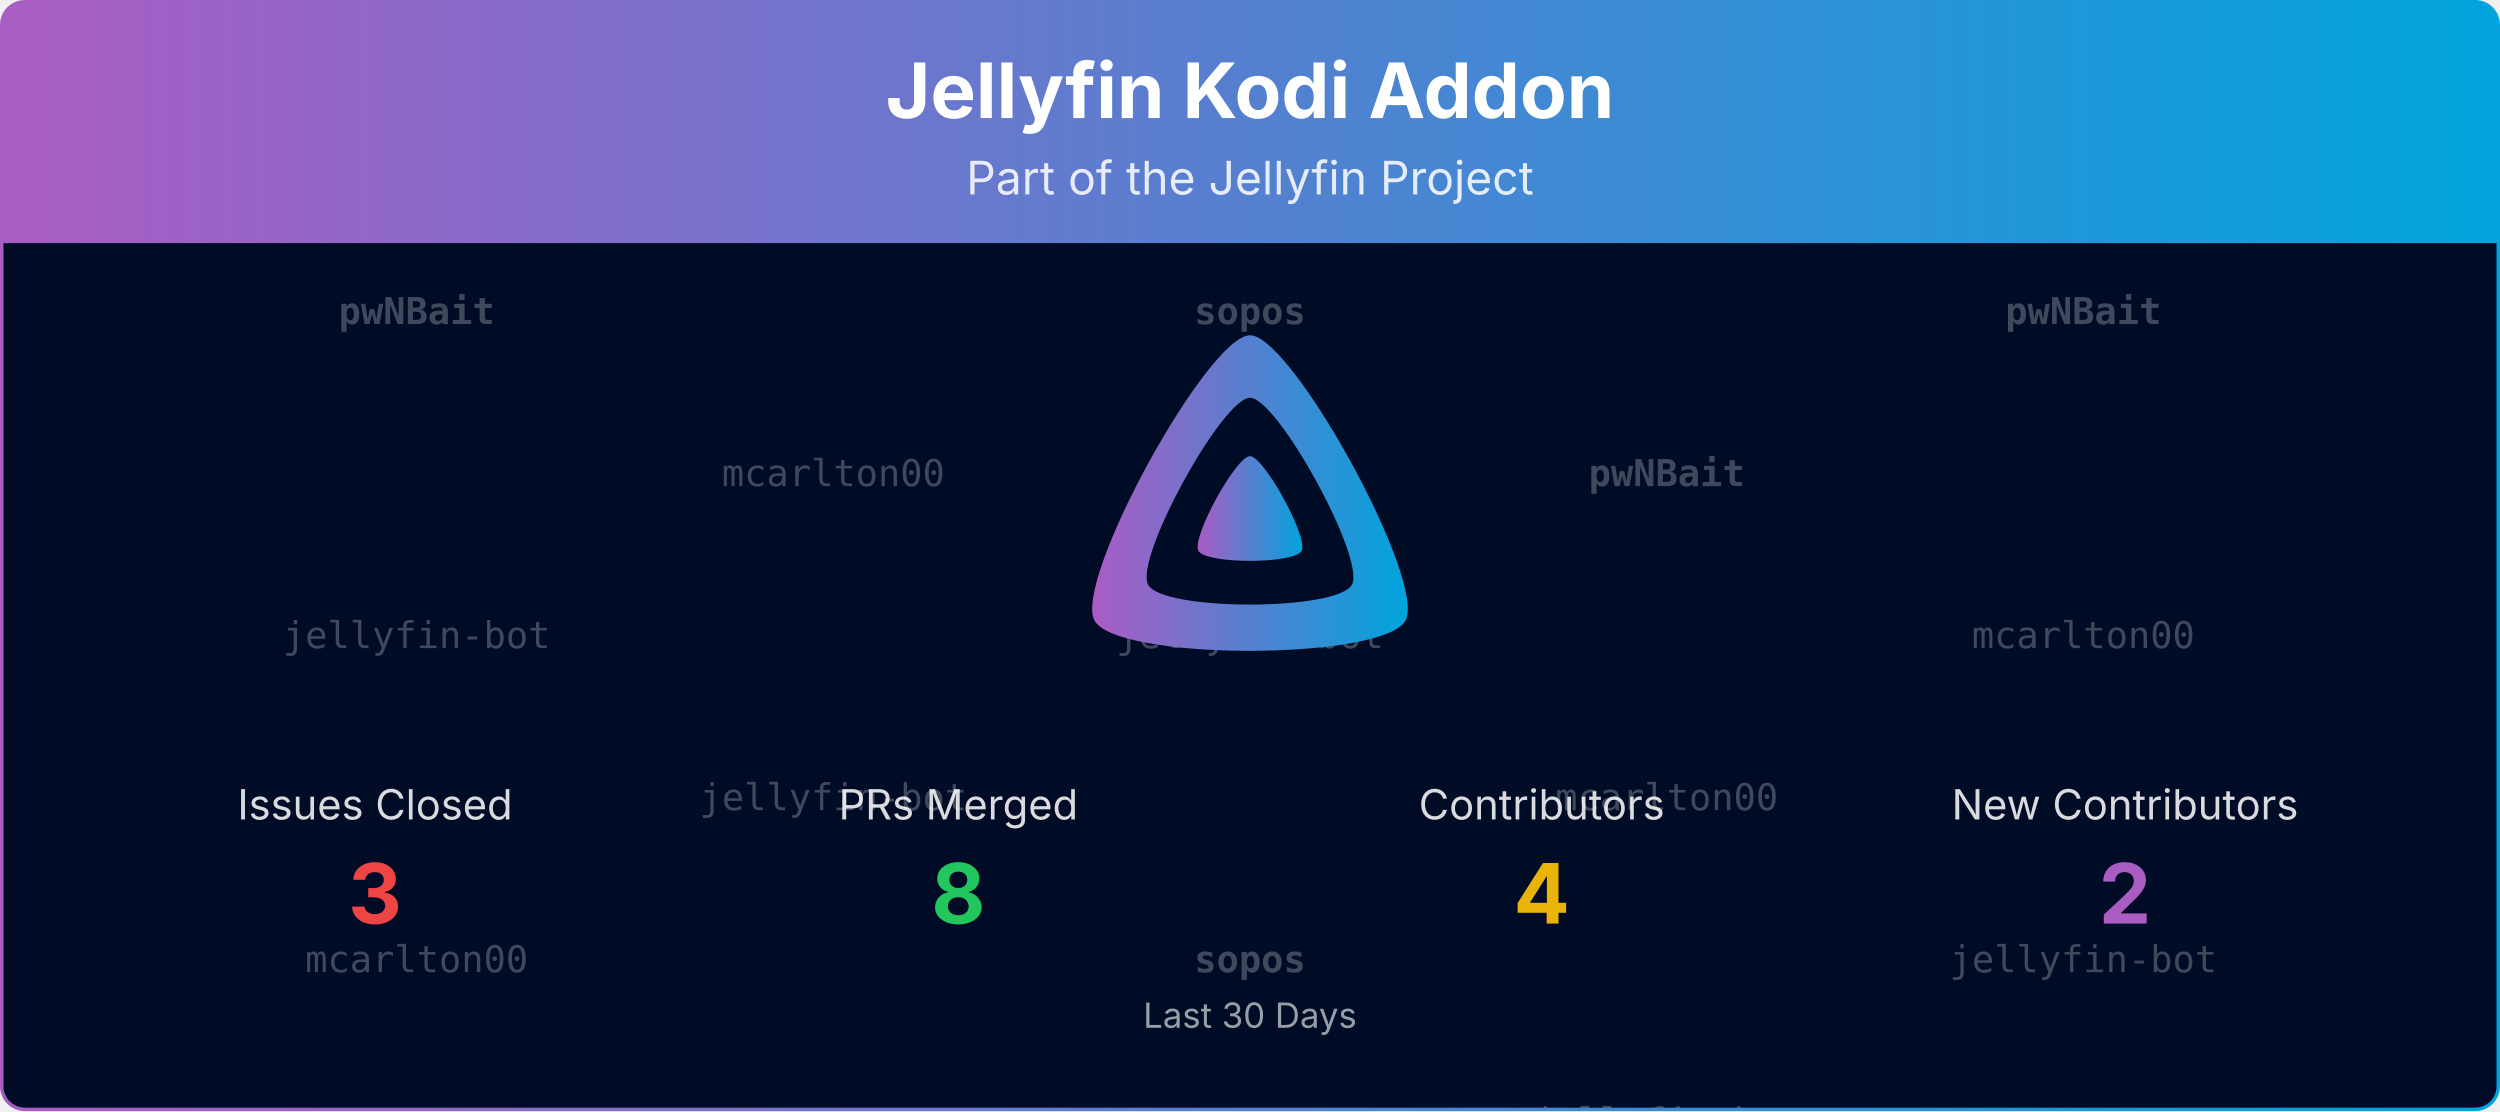
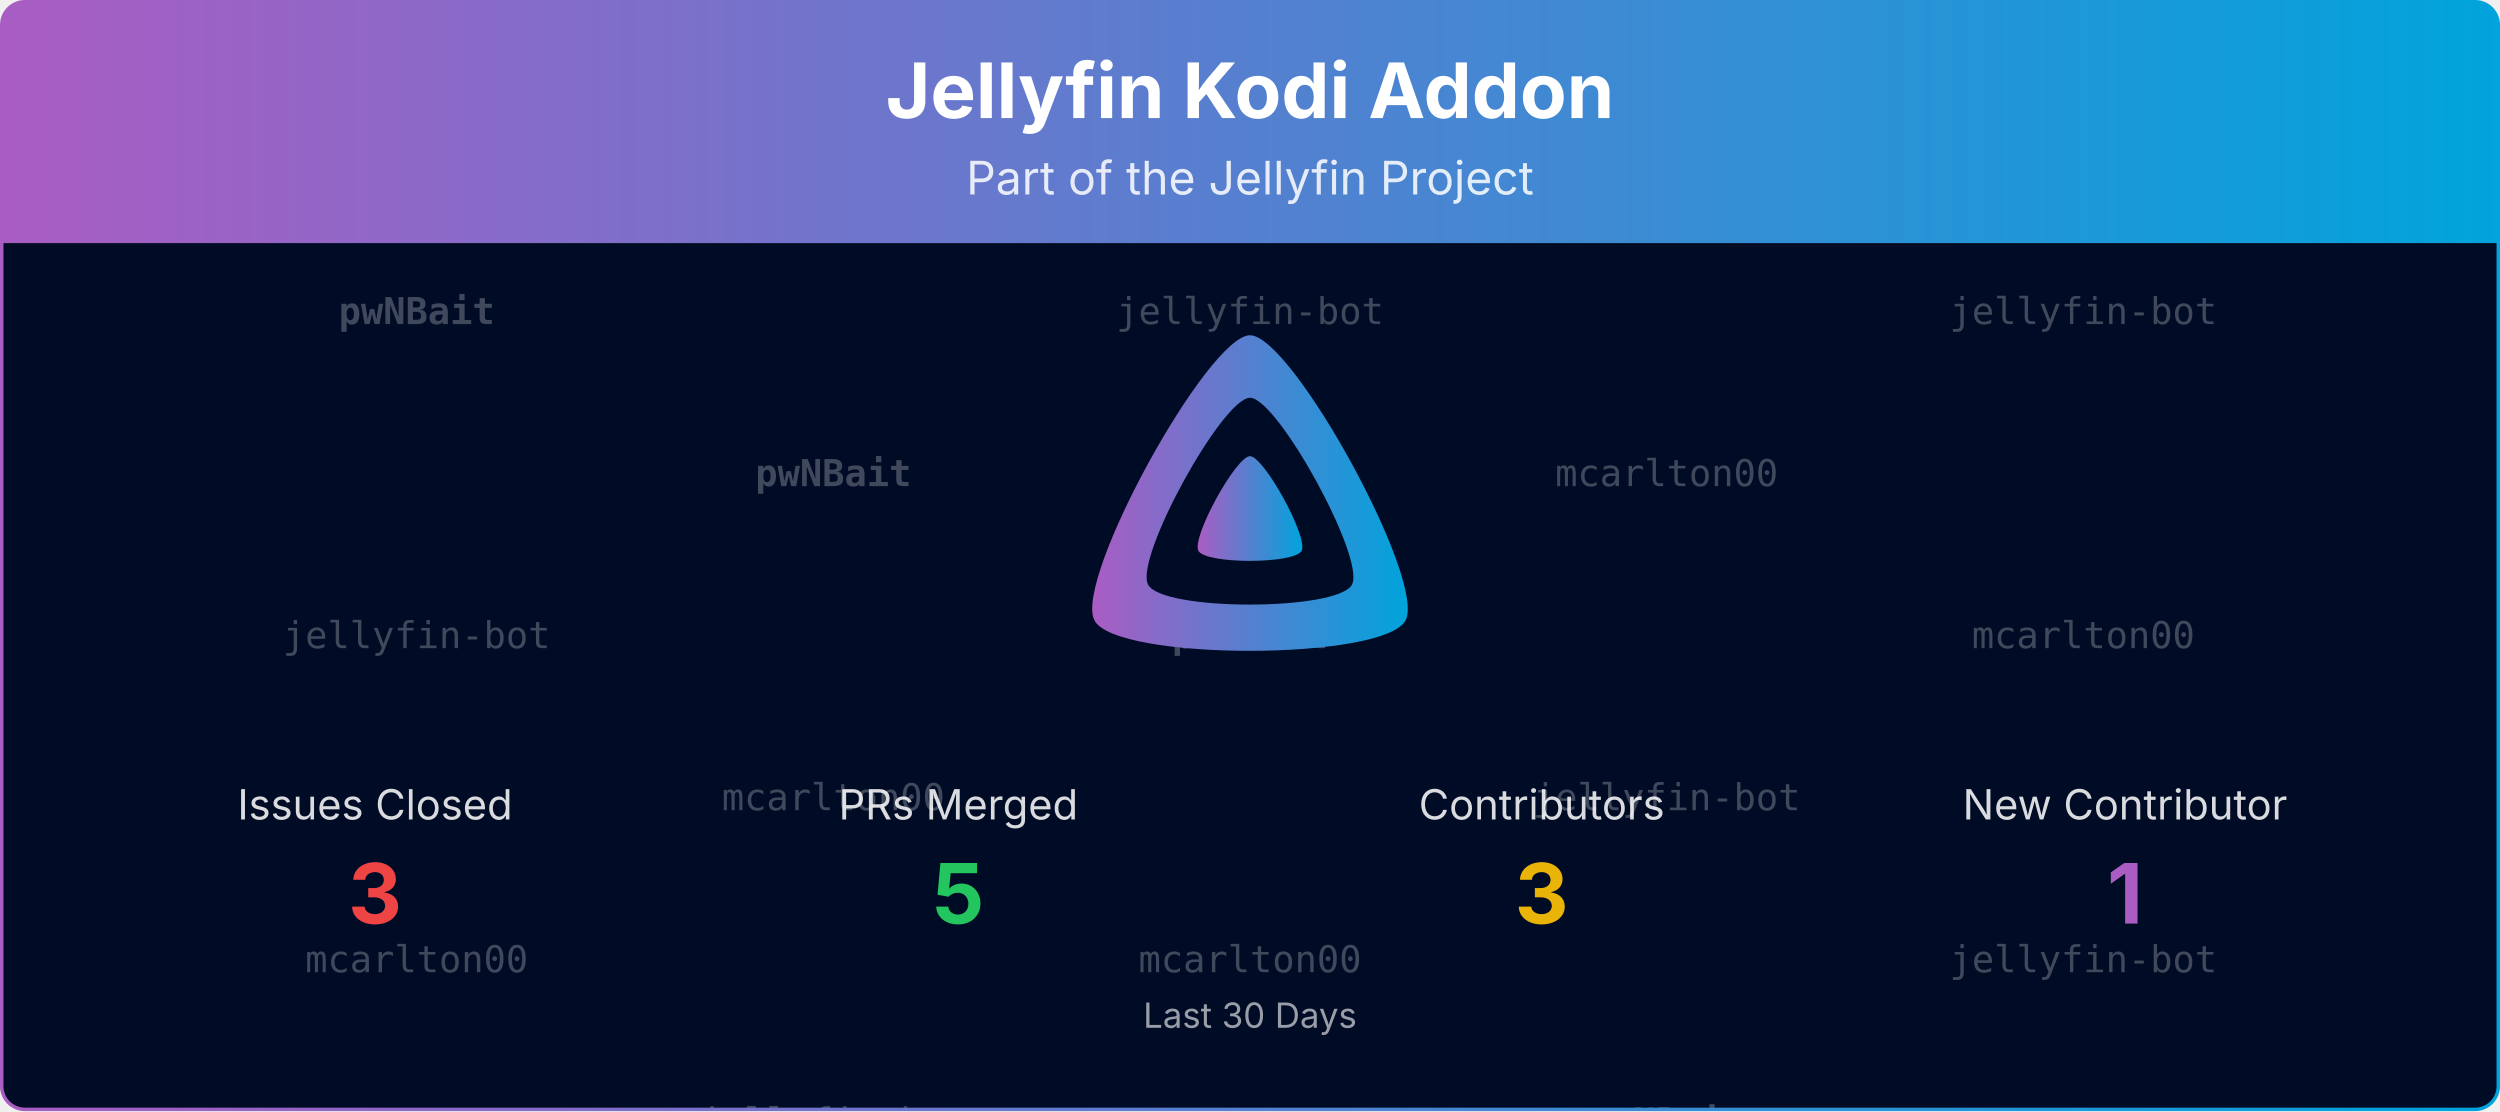
<svg xmlns="http://www.w3.org/2000/svg" viewBox="0 0 1080 480" width="100%" role="img" aria-label="Jellyfin Kodi Addon">
  <defs>
    <linearGradient id="banner-jellycon-grad" x1="0" y1="0" x2="1" y2="0">
      <stop offset="0%" stop-color="#AA5CC3" />
      <stop offset="100%" stop-color="#00A4DC" />
    </linearGradient>
    <clipPath id="banner-jellycon-grad-clip">
      <rect x="0.75" y="0.75" width="1078.5" height="478.5" rx="10" ry="10" />
    </clipPath>
  </defs>
  <defs>
    <clipPath id="banner-jellycon-grad-rain-clip">
      <rect x="0.75" y="105" width="1078.5" height="374.25" />
    </clipPath>
  </defs>
  <g clip-path="url(#banner-jellycon-grad-clip)">
    <path d="M0.75,10.75 A10.0,10.0 0 0 1 10.75,0.75 L1069.25,0.75 A10.0,10.0 0 0 1 1079.25,10.75 L1079.25,105.00 L0.75,105.00 Z" fill="url(#banner-jellycon-grad)" />
    <text x="540.0" y="51" text-anchor="middle" font-size="33" font-weight="700" font-family="Plus Jakarta Sans, system-ui, -apple-system, Segoe UI, sans-serif" fill="#ffffff">Jellyfin Kodi Addon</text>
    <text x="540.0" y="84" text-anchor="middle" font-size="20" font-family="Plus Jakarta Sans, system-ui, -apple-system, Segoe UI, sans-serif" fill="#ffffff" opacity="0.85">Part of the Jellyfin Project</text>
    <rect x="0.75" y="105" width="1078.5" height="374.25" fill="#000b25" />
    <g opacity="0.25" clip-path="url(#banner-jellycon-grad-rain-clip)" font-family="ui-monospace, SFMono-Regular, Menlo, Consolas, monospace" font-size="16" fill="#ffffff" text-anchor="middle">
      <g transform="translate(180.00,105)">
        <g>
          <animateTransform attributeName="transform" type="translate" values="0,-420;0,0" dur="10.00s" begin="-0.00s" repeatCount="indefinite" />
          <text y="35.0" font-weight="700">pwNBait</text>
          <text y="175.0">jellyfin-bot</text>
          <text y="315.0">mcarlton00</text>
          <text y="455.0" font-weight="700">pwNBait</text>
          <text y="595.0">jellyfin-bot</text>
          <text y="735.0">mcarlton00</text>
        </g>
      </g>
      <g transform="translate(540.00,105)">
        <g>
          <animateTransform attributeName="transform" type="translate" values="0,-420;0,0" dur="10.00s" begin="-1.91s" repeatCount="indefinite" />
-           <text y="35.0" font-weight="700">sopos</text>
-           <text y="175.0">jellyfin-bot</text>
-           <text y="315.0" font-weight="700">sopos</text>
-           <text y="455.0" font-weight="700">sopos</text>
-           <text y="595.0">jellyfin-bot</text>
-           <text y="735.0" font-weight="700">sopos</text>
+           <text y="35.0">jellyfin-bot</text>
+           <text y="175.0" font-weight="700">pwNBait</text>
+           <text y="315.0">mcarlton00</text>
+           <text y="455.0">jellyfin-bot</text>
+           <text y="595.0" font-weight="700">pwNBait</text>
+           <text y="735.0">mcarlton00</text>
        </g>
      </g>
      <g transform="translate(900.00,105)">
        <g>
          <animateTransform attributeName="transform" type="translate" values="0,-420;0,0" dur="10.00s" begin="-3.82s" repeatCount="indefinite" />
-           <text y="35.0" font-weight="700">pwNBait</text>
+           <text y="35.0">jellyfin-bot</text>
          <text y="175.0">mcarlton00</text>
          <text y="315.0">jellyfin-bot</text>
-           <text y="455.0" font-weight="700">pwNBait</text>
+           <text y="455.0">jellyfin-bot</text>
          <text y="595.0">mcarlton00</text>
          <text y="735.0">jellyfin-bot</text>
        </g>
      </g>
      <g transform="translate(360.00,105)">
        <g>
          <animateTransform attributeName="transform" type="translate" values="0,-420;0,0" dur="10.00s" begin="-5.73s" repeatCount="indefinite" />
-           <text y="105.0">mcarlton00</text>
-           <text y="245.0">jellyfin-bot</text>
-           <text y="385.0" font-weight="700">sopos</text>
-           <text y="525.0">mcarlton00</text>
-           <text y="665.0">jellyfin-bot</text>
-           <text y="805.0" font-weight="700">sopos</text>
-         </g>
-       </g>
-       <g transform="translate(720.00,105)">
-         <g>
-           <animateTransform attributeName="transform" type="translate" values="0,-420;0,0" dur="10.00s" begin="-7.64s" repeatCount="indefinite" />
          <text y="105.0" font-weight="700">pwNBait</text>
          <text y="245.0">mcarlton00</text>
          <text y="385.0">jellyfin-bot</text>
          <text y="525.0" font-weight="700">pwNBait</text>
          <text y="665.0">mcarlton00</text>
          <text y="805.0">jellyfin-bot</text>
+         </g>
+       </g>
+       <g transform="translate(720.00,105)">
+         <g>
+           <animateTransform attributeName="transform" type="translate" values="0,-420;0,0" dur="10.00s" begin="-7.64s" repeatCount="indefinite" />
+           <text y="105.0">mcarlton00</text>
+           <text y="245.0">jellyfin-bot</text>
+           <text y="385.0" font-weight="700">pwNBait</text>
+           <text y="525.0">mcarlton00</text>
+           <text y="665.0">jellyfin-bot</text>
+           <text y="805.0" font-weight="700">pwNBait</text>
        </g>
      </g>
    </g>
    <g transform="translate(465.00,138.00) scale(0.29297)">
      <path fill="url(#banner-jellycon-grad)" fill-rule="evenodd" d="M256,23.3c-61.6,0-259.8,359.4-229.6,420.1s429.3,60,459.2,0S317.6,23.3,256,23.3zM406.5,390.8c-19.6,39.3-281.1,39.8-300.9,0s110.1-275.3,150.4-275.3S426.1,351.4,406.5,390.8z" />
      <path fill="url(#banner-jellycon-grad)" d="M256,201.6c-20.4,0-86.2,119.3-76.2,139.4s142.5,19.9,152.4,0S276.5,201.6,256,201.6z" />
    </g>
    <text x="162.0" y="354.0" text-anchor="middle" font-size="18" font-family="Plus Jakarta Sans, system-ui, -apple-system, Segoe UI, sans-serif" fill="#ffffff" opacity="0.85">Issues Closed</text>
    <text x="162.0" y="399.0" text-anchor="middle" font-size="36" font-weight="700" font-family="Plus Jakarta Sans, system-ui, -apple-system, Segoe UI, sans-serif" fill="#ef4444">3</text>
    <text x="414.0" y="354.0" text-anchor="middle" font-size="18" font-family="Plus Jakarta Sans, system-ui, -apple-system, Segoe UI, sans-serif" fill="#ffffff" opacity="0.85">PRs Merged</text>
-     <text x="414.0" y="399.0" text-anchor="middle" font-size="36" font-weight="700" font-family="Plus Jakarta Sans, system-ui, -apple-system, Segoe UI, sans-serif" fill="#22c55e">8</text>
+     <text x="414.0" y="399.0" text-anchor="middle" font-size="36" font-weight="700" font-family="Plus Jakarta Sans, system-ui, -apple-system, Segoe UI, sans-serif" fill="#22c55e">5</text>
    <text x="666.0" y="354.0" text-anchor="middle" font-size="18" font-family="Plus Jakarta Sans, system-ui, -apple-system, Segoe UI, sans-serif" fill="#ffffff" opacity="0.85">Contributors</text>
-     <text x="666.0" y="399.0" text-anchor="middle" font-size="36" font-weight="700" font-family="Plus Jakarta Sans, system-ui, -apple-system, Segoe UI, sans-serif" fill="#eab308">4</text>
-     <text x="918.0" y="354.0" text-anchor="middle" font-size="18" font-family="Plus Jakarta Sans, system-ui, -apple-system, Segoe UI, sans-serif" fill="#ffffff" opacity="0.85">New Contributors</text>
-     <text x="918.0" y="399.0" text-anchor="middle" font-size="36" font-weight="700" font-family="Plus Jakarta Sans, system-ui, -apple-system, Segoe UI, sans-serif" fill="#AA5CC3">2</text>
+     <text x="666.0" y="399.0" text-anchor="middle" font-size="36" font-weight="700" font-family="Plus Jakarta Sans, system-ui, -apple-system, Segoe UI, sans-serif" fill="#eab308">3</text>
+     <text x="918.0" y="354.0" text-anchor="middle" font-size="18" font-family="Plus Jakarta Sans, system-ui, -apple-system, Segoe UI, sans-serif" fill="#ffffff" opacity="0.85">New Contributor</text>
+     <text x="918.0" y="399.0" text-anchor="middle" font-size="36" font-weight="700" font-family="Plus Jakarta Sans, system-ui, -apple-system, Segoe UI, sans-serif" fill="#AA5CC3">1</text>
    <text x="540.0" y="444.0" text-anchor="middle" font-size="15" font-family="Plus Jakarta Sans, system-ui, -apple-system, Segoe UI, sans-serif" fill="#ffffff" opacity="0.6">Last 30 Days</text>
  </g>
  <rect x="0.75" y="0.75" width="1078.5" height="478.5" rx="10" ry="10" fill="none" stroke="url(#banner-jellycon-grad)" stroke-width="1.5" />
</svg>
